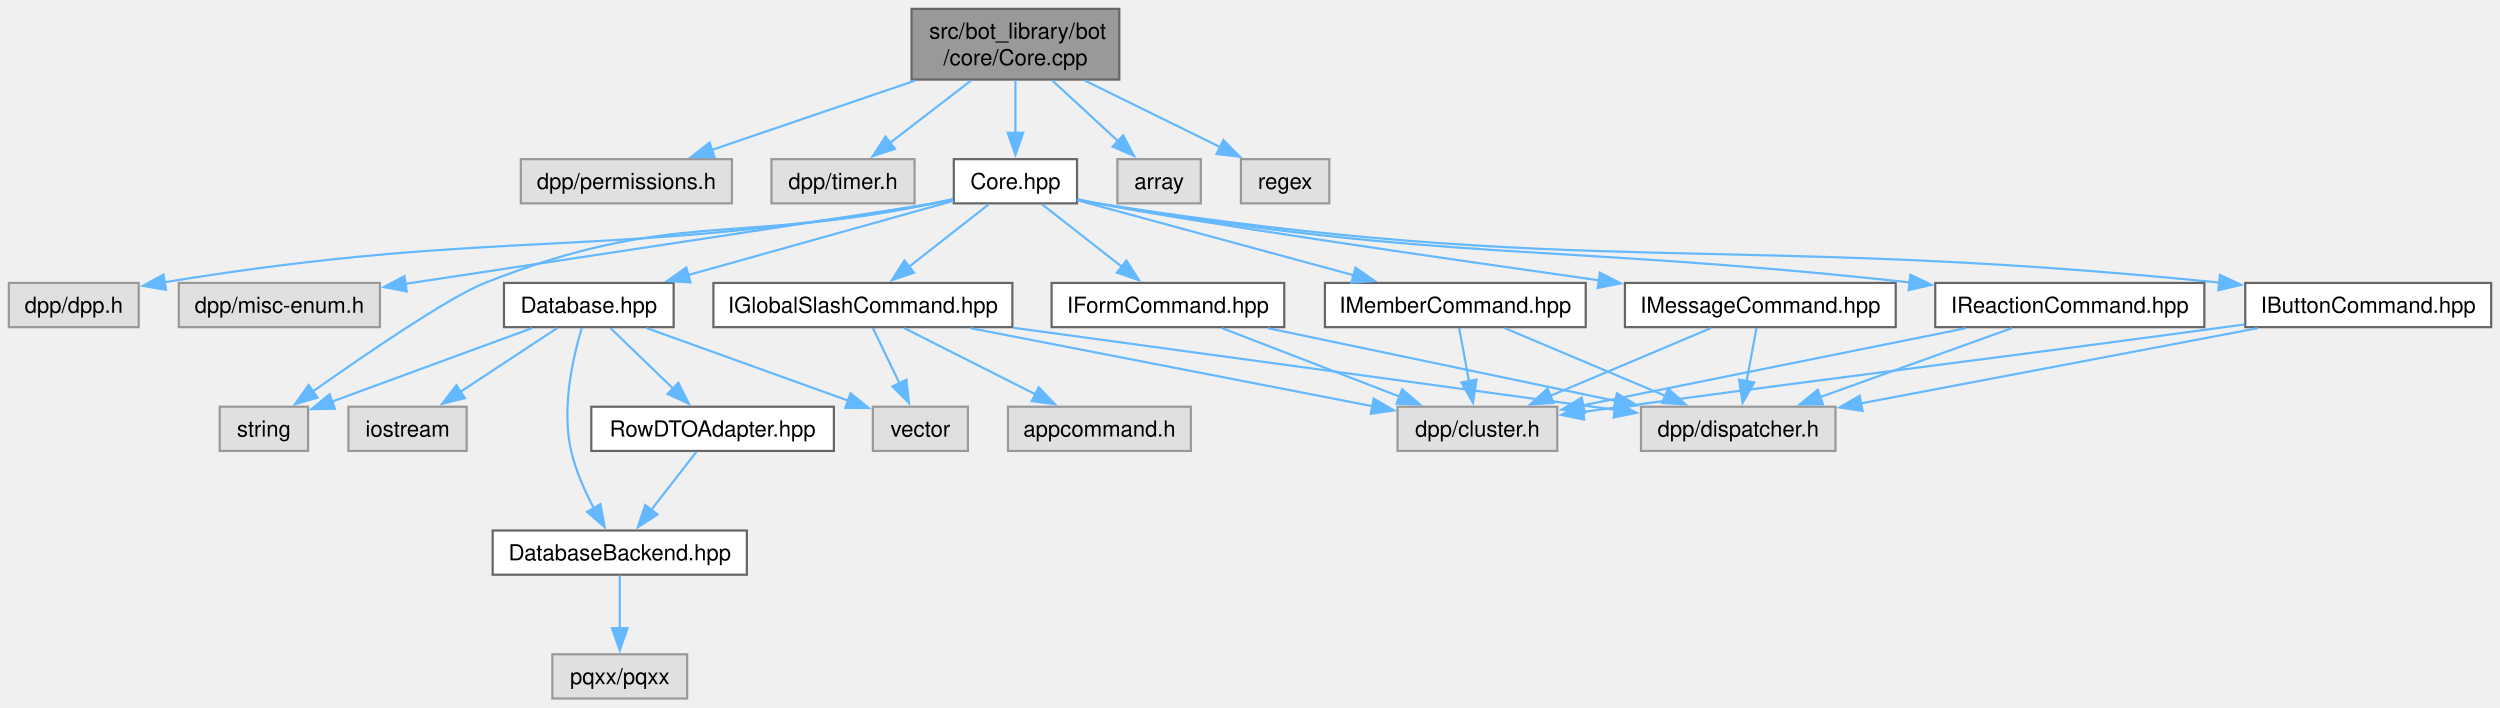
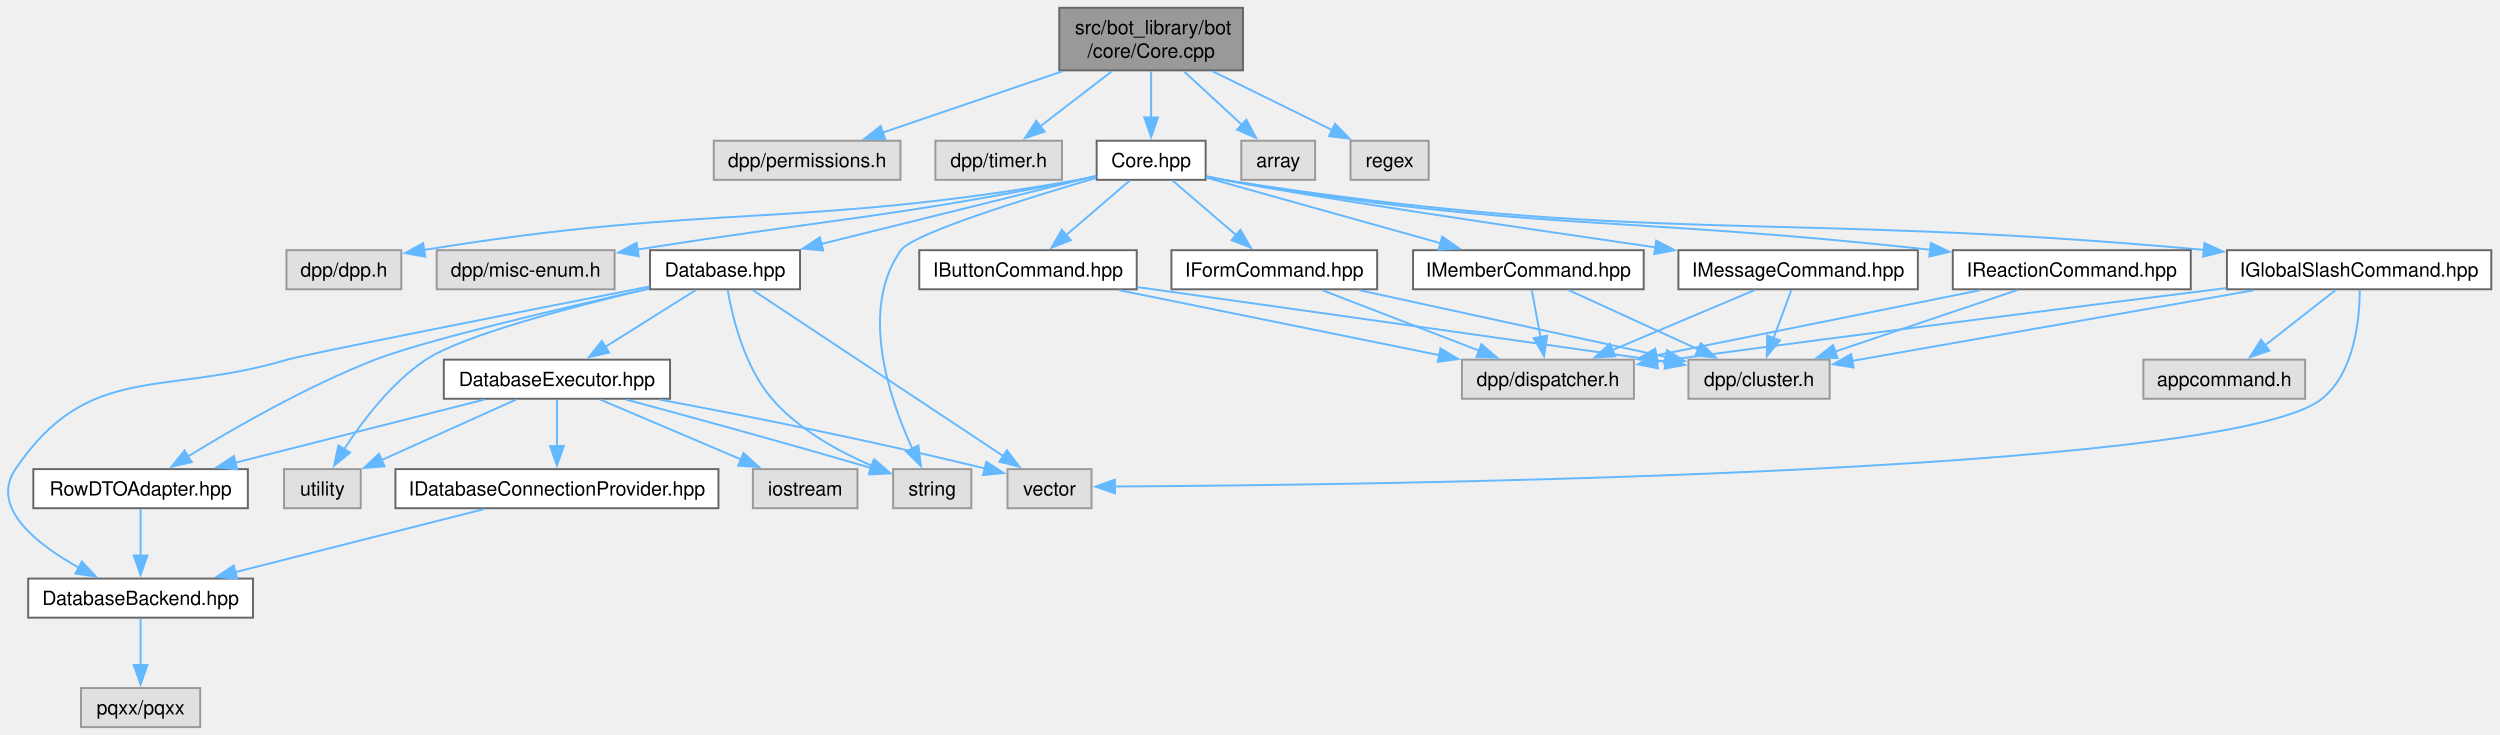
- <svg xmlns="http://www.w3.org/2000/svg" xmlns:xlink="http://www.w3.org/1999/xlink" width="1131pt" height="320pt" viewBox="0.00 0.00 1131.00 320.00">
-   <g id="graph0" class="graph" transform="scale(1 1) rotate(0) translate(4 316)">
+ <svg xmlns="http://www.w3.org/2000/svg" xmlns:xlink="http://www.w3.org/1999/xlink" width="1279pt" height="376pt" viewBox="0.00 0.00 1279.00 376.00">
+   <g id="graph0" class="graph" transform="scale(1 1) rotate(0) translate(4 372)">
    <g id="Node000001" class="node">
      <g id="a_Node000001">
        <a xlink:title=" ">
-           <polygon fill="#999999" stroke="#666666" points="502.38,-312 408.38,-312 408.38,-280 502.38,-280 502.38,-312" />
-           <text xml:space="preserve" text-anchor="start" x="416.38" y="-298.5" font-family="Helvetica,sans-Serif" font-size="10.00">src/bot_library/bot</text>
-           <text xml:space="preserve" text-anchor="middle" x="455.38" y="-286.5" font-family="Helvetica,sans-Serif" font-size="10.00">/core/Core.cpp</text>
+           <polygon fill="#999999" stroke="#666666" points="631.92,-368 537.92,-368 537.92,-336 631.92,-336 631.92,-368" />
+           <text xml:space="preserve" text-anchor="start" x="545.92" y="-354.5" font-family="Helvetica,sans-Serif" font-size="10.00">src/bot_library/bot</text>
+           <text xml:space="preserve" text-anchor="middle" x="584.92" y="-342.5" font-family="Helvetica,sans-Serif" font-size="10.00">/core/Core.cpp</text>
        </a>
      </g>
    </g>
    <g id="Node000002" class="node">
      <g id="a_Node000002">
        <a xlink:title=" ">
-           <polygon fill="#e0e0e0" stroke="#999999" points="327.12,-244 231.62,-244 231.62,-224 327.12,-224 327.12,-244" />
-           <text xml:space="preserve" text-anchor="middle" x="279.38" y="-230.5" font-family="Helvetica,sans-Serif" font-size="10.00">dpp/permissions.h</text>
+           <polygon fill="#e0e0e0" stroke="#999999" points="456.67,-300 361.17,-300 361.17,-280 456.67,-280 456.67,-300" />
+           <text xml:space="preserve" text-anchor="middle" x="408.92" y="-286.5" font-family="Helvetica,sans-Serif" font-size="10.00">dpp/permissions.h</text>
        </a>
      </g>
    </g>
    <g id="edge1_Node000001_Node000002" class="edge">
      <g id="a_edge1_Node000001_Node000002">
        <a xlink:title=" ">
-           <path fill="none" stroke="#63b8ff" d="M410.05,-279.55C381.49,-269.81 345.03,-257.38 317.88,-248.13" />
-           <polygon fill="#63b8ff" stroke="#63b8ff" points="319.26,-244.9 308.66,-244.98 317,-251.52 319.26,-244.9" />
+           <path fill="none" stroke="#63b8ff" d="M539.6,-335.55C511.04,-325.81 474.58,-313.38 447.43,-304.13" />
+           <polygon fill="#63b8ff" stroke="#63b8ff" points="448.81,-300.9 438.21,-300.98 446.55,-307.52 448.81,-300.9" />
        </a>
      </g>
    </g>
    <g id="Node000003" class="node">
      <g id="a_Node000003">
        <a xlink:title=" ">
-           <polygon fill="#e0e0e0" stroke="#999999" points="409.75,-244 345,-244 345,-224 409.75,-224 409.75,-244" />
-           <text xml:space="preserve" text-anchor="middle" x="377.38" y="-230.5" font-family="Helvetica,sans-Serif" font-size="10.00">dpp/timer.h</text>
+           <polygon fill="#e0e0e0" stroke="#999999" points="539.3,-300 474.55,-300 474.55,-280 539.3,-280 539.3,-300" />
+           <text xml:space="preserve" text-anchor="middle" x="506.92" y="-286.5" font-family="Helvetica,sans-Serif" font-size="10.00">dpp/timer.h</text>
        </a>
      </g>
    </g>
    <g id="edge2_Node000001_Node000003" class="edge">
      <g id="a_edge2_Node000001_Node000003">
        <a xlink:title=" ">
-           <path fill="none" stroke="#63b8ff" d="M435.29,-279.55C424,-270.87 409.93,-260.04 398.48,-251.24" />
-           <polygon fill="#63b8ff" stroke="#63b8ff" points="400.87,-248.65 390.81,-245.33 396.6,-254.2 400.87,-248.65" />
+           <path fill="none" stroke="#63b8ff" d="M564.84,-335.55C553.55,-326.87 539.48,-316.04 528.03,-307.24" />
+           <polygon fill="#63b8ff" stroke="#63b8ff" points="530.41,-304.65 520.35,-301.33 526.15,-310.2 530.41,-304.65" />
        </a>
      </g>
    </g>
    <g id="Node000004" class="node">
      <g id="a_Node000004">
        <a xlink:href="Core_8hpp.html" target="_top" xlink:title=" ">
-           <polygon fill="white" stroke="#666666" points="483.25,-244 427.5,-244 427.5,-224 483.25,-224 483.25,-244" />
-           <text xml:space="preserve" text-anchor="middle" x="455.38" y="-230.5" font-family="Helvetica,sans-Serif" font-size="10.00">Core.hpp</text>
+           <polygon fill="white" stroke="#666666" points="612.8,-300 557.05,-300 557.05,-280 612.8,-280 612.8,-300" />
+           <text xml:space="preserve" text-anchor="middle" x="584.92" y="-286.5" font-family="Helvetica,sans-Serif" font-size="10.00">Core.hpp</text>
        </a>
      </g>
    </g>
    <g id="edge3_Node000001_Node000004" class="edge">
      <g id="a_edge3_Node000001_Node000004">
        <a xlink:title=" ">
-           <path fill="none" stroke="#63b8ff" d="M455.38,-279.55C455.38,-272.34 455.38,-263.66 455.38,-255.88" />
-           <polygon fill="#63b8ff" stroke="#63b8ff" points="458.88,-255.92 455.38,-245.92 451.88,-255.92 458.88,-255.92" />
-         </a>
-       </g>
-     </g>
-     <g id="Node000023" class="node">
-       <g id="a_Node000023">
-         <a xlink:title=" ">
-           <polygon fill="#e0e0e0" stroke="#999999" points="539.25,-244 501.5,-244 501.5,-224 539.25,-224 539.25,-244" />
-           <text xml:space="preserve" text-anchor="middle" x="520.38" y="-230.5" font-family="Helvetica,sans-Serif" font-size="10.00">array</text>
-         </a>
-       </g>
-     </g>
-     <g id="edge35_Node000001_Node000023" class="edge">
-       <g id="a_edge35_Node000001_Node000023">
-         <a xlink:title=" ">
-           <path fill="none" stroke="#63b8ff" d="M472.11,-279.55C481.24,-271.13 492.54,-260.69 501.92,-252.04" />
-           <polygon fill="#63b8ff" stroke="#63b8ff" points="504.1,-254.79 509.07,-245.43 499.35,-249.65 504.1,-254.79" />
-         </a>
-       </g>
-     </g>
-     <g id="Node000024" class="node">
-       <g id="a_Node000024">
-         <a xlink:title=" ">
-           <polygon fill="#e0e0e0" stroke="#999999" points="597.38,-244 557.38,-244 557.38,-224 597.38,-224 597.38,-244" />
-           <text xml:space="preserve" text-anchor="middle" x="577.38" y="-230.5" font-family="Helvetica,sans-Serif" font-size="10.00">regex</text>
-         </a>
-       </g>
-     </g>
-     <g id="edge36_Node000001_Node000024" class="edge">
-       <g id="a_edge36_Node000001_Node000024">
-         <a xlink:title=" ">
-           <path fill="none" stroke="#63b8ff" d="M486.79,-279.55C505.68,-270.26 529.56,-258.52 548.05,-249.42" />
-           <polygon fill="#63b8ff" stroke="#63b8ff" points="549.46,-252.63 556.89,-245.08 546.37,-246.35 549.46,-252.63" />
+           <path fill="none" stroke="#63b8ff" d="M584.92,-335.55C584.92,-328.34 584.92,-319.66 584.92,-311.88" />
+           <polygon fill="#63b8ff" stroke="#63b8ff" points="588.42,-311.92 584.92,-301.92 581.42,-311.92 588.42,-311.92" />
+         </a>
+       </g>
+     </g>
+     <g id="Node000026" class="node">
+       <g id="a_Node000026">
+         <a xlink:title=" ">
+           <polygon fill="#e0e0e0" stroke="#999999" points="668.8,-300 631.05,-300 631.05,-280 668.8,-280 668.8,-300" />
+           <text xml:space="preserve" text-anchor="middle" x="649.92" y="-286.5" font-family="Helvetica,sans-Serif" font-size="10.00">array</text>
+         </a>
+       </g>
+     </g>
+     <g id="edge43_Node000001_Node000026" class="edge">
+       <g id="a_edge43_Node000001_Node000026">
+         <a xlink:title=" ">
+           <path fill="none" stroke="#63b8ff" d="M601.66,-335.55C610.78,-327.13 622.09,-316.69 631.47,-308.04" />
+           <polygon fill="#63b8ff" stroke="#63b8ff" points="633.65,-310.79 638.62,-301.43 628.9,-305.65 633.65,-310.79" />
+         </a>
+       </g>
+     </g>
+     <g id="Node000027" class="node">
+       <g id="a_Node000027">
+         <a xlink:title=" ">
+           <polygon fill="#e0e0e0" stroke="#999999" points="726.92,-300 686.92,-300 686.92,-280 726.92,-280 726.92,-300" />
+           <text xml:space="preserve" text-anchor="middle" x="706.92" y="-286.5" font-family="Helvetica,sans-Serif" font-size="10.00">regex</text>
+         </a>
+       </g>
+     </g>
+     <g id="edge44_Node000001_Node000027" class="edge">
+       <g id="a_edge44_Node000001_Node000027">
+         <a xlink:title=" ">
+           <path fill="none" stroke="#63b8ff" d="M616.34,-335.55C635.23,-326.26 659.11,-314.52 677.6,-305.42" />
+           <polygon fill="#63b8ff" stroke="#63b8ff" points="679.01,-308.63 686.44,-301.08 675.92,-302.35 679.01,-308.63" />
        </a>
      </g>
    </g>
    <g id="Node000005" class="node">
      <g id="a_Node000005">
        <a xlink:title=" ">
-           <polygon fill="#e0e0e0" stroke="#999999" points="58.75,-188 0,-188 0,-168 58.75,-168 58.75,-188" />
-           <text xml:space="preserve" text-anchor="middle" x="29.38" y="-174.5" font-family="Helvetica,sans-Serif" font-size="10.00">dpp/dpp.h</text>
+           <polygon fill="#e0e0e0" stroke="#999999" points="201.3,-244 142.55,-244 142.55,-224 201.3,-224 201.3,-244" />
+           <text xml:space="preserve" text-anchor="middle" x="171.92" y="-230.5" font-family="Helvetica,sans-Serif" font-size="10.00">dpp/dpp.h</text>
        </a>
      </g>
    </g>
    <g id="edge4_Node000004_Node000005" class="edge">
      <g id="a_edge4_Node000004_Node000005">
        <a xlink:title=" ">
-           <path fill="none" stroke="#63b8ff" d="M427.18,-225.72C424.22,-225.08 421.24,-224.49 418.38,-224 267.45,-198.03 224.02,-213.37 70.42,-188.32" />
-           <polygon fill="#63b8ff" stroke="#63b8ff" points="71.1,-184.88 60.66,-186.69 69.95,-191.79 71.1,-184.88" />
+           <path fill="none" stroke="#63b8ff" d="M556.72,-281.73C553.76,-281.09 550.79,-280.5 547.92,-280 403.15,-254.77 361.49,-268.28 213.01,-244.14" />
+           <polygon fill="#63b8ff" stroke="#63b8ff" points="213.59,-240.68 203.15,-242.5 212.45,-247.59 213.59,-240.68" />
        </a>
      </g>
    </g>
    <g id="Node000006" class="node">
      <g id="a_Node000006">
        <a xlink:title=" ">
-           <polygon fill="#e0e0e0" stroke="#999999" points="167.88,-188 76.88,-188 76.88,-168 167.88,-168 167.88,-188" />
-           <text xml:space="preserve" text-anchor="middle" x="122.38" y="-174.5" font-family="Helvetica,sans-Serif" font-size="10.00">dpp/misc-enum.h</text>
+           <polygon fill="#e0e0e0" stroke="#999999" points="310.42,-244 219.42,-244 219.42,-224 310.42,-224 310.42,-244" />
+           <text xml:space="preserve" text-anchor="middle" x="264.92" y="-230.5" font-family="Helvetica,sans-Serif" font-size="10.00">dpp/misc-enum.h</text>
        </a>
      </g>
    </g>
    <g id="edge5_Node000004_Node000006" class="edge">
      <g id="a_edge5_Node000004_Node000006">
        <a xlink:title=" ">
-           <path fill="none" stroke="#63b8ff" d="M427.15,-225.86C424.19,-225.2 421.23,-224.56 418.38,-224 412.54,-222.85 263.65,-200.33 179.32,-187.59" />
-           <polygon fill="#63b8ff" stroke="#63b8ff" points="180.02,-184.16 169.61,-186.13 178.98,-191.08 180.02,-184.16" />
+           <path fill="none" stroke="#63b8ff" d="M556.7,-281.88C553.74,-281.21 550.78,-280.57 547.92,-280 450.87,-260.57 423.14,-260.28 322.17,-244.34" />
+           <polygon fill="#63b8ff" stroke="#63b8ff" points="322.76,-240.89 312.33,-242.77 321.66,-247.8 322.76,-240.89" />
        </a>
      </g>
    </g>
    <g id="Node000007" class="node">
      <g id="a_Node000007">
        <a xlink:href="Database_8hpp.html" target="_top" xlink:title=" ">
-           <polygon fill="white" stroke="#666666" points="300.75,-188 224,-188 224,-168 300.75,-168 300.75,-188" />
-           <text xml:space="preserve" text-anchor="middle" x="262.38" y="-174.5" font-family="Helvetica,sans-Serif" font-size="10.00">Database.hpp</text>
+           <polygon fill="white" stroke="#666666" points="405.3,-244 328.55,-244 328.55,-224 405.3,-224 405.3,-244" />
+           <text xml:space="preserve" text-anchor="middle" x="366.92" y="-230.5" font-family="Helvetica,sans-Serif" font-size="10.00">Database.hpp</text>
        </a>
      </g>
    </g>
    <g id="edge6_Node000004_Node000007" class="edge">
      <g id="a_edge6_Node000004_Node000007">
        <a xlink:title=" ">
-           <path fill="none" stroke="#63b8ff" d="M427.31,-225.15C395.86,-216.35 344.41,-201.95 307.34,-191.58" />
-           <polygon fill="#63b8ff" stroke="#63b8ff" points="308.36,-188.23 297.79,-188.91 306.47,-194.97 308.36,-188.23" />
+           <path fill="none" stroke="#63b8ff" d="M556.87,-282.05C521.4,-273.27 459.73,-257.99 416.3,-247.23" />
+           <polygon fill="#63b8ff" stroke="#63b8ff" points="417.15,-243.84 406.6,-244.83 415.46,-250.63 417.15,-243.84" />
+         </a>
+       </g>
+     </g>
+     <g id="Node000008" class="node">
+       <g id="a_Node000008">
+         <a xlink:title=" ">
+           <polygon fill="#e0e0e0" stroke="#999999" points="492.92,-132 452.92,-132 452.92,-112 492.92,-112 492.92,-132" />
+           <text xml:space="preserve" text-anchor="middle" x="472.92" y="-118.5" font-family="Helvetica,sans-Serif" font-size="10.00">string</text>
+         </a>
+       </g>
+     </g>
+     <g id="edge42_Node000004_Node000008" class="edge">
+       <g id="a_edge42_Node000004_Node000008">
+         <a xlink:title=" ">
+           <path fill="none" stroke="#63b8ff" d="M556.69,-280.95C520.84,-270.45 462.9,-252.43 456.92,-244 435.47,-213.71 450.87,-168.22 462.73,-142.51" />
+           <polygon fill="#63b8ff" stroke="#63b8ff" points="465.85,-144.1 467.12,-133.58 459.57,-141.01 465.85,-144.1" />
+         </a>
+       </g>
+     </g>
+     <g id="Node000017" class="node">
+       <g id="a_Node000017">
+         <a xlink:href="IButtonCommand_8hpp.html" target="_top" xlink:title=" ">
+           <polygon fill="white" stroke="#666666" points="577.55,-244 466.3,-244 466.3,-224 577.55,-224 577.55,-244" />
+           <text xml:space="preserve" text-anchor="middle" x="521.92" y="-230.5" font-family="Helvetica,sans-Serif" font-size="10.00">IButtonCommand.hpp</text>
+         </a>
+       </g>
+     </g>
+     <g id="edge22_Node000004_Node000017" class="edge">
+       <g id="a_edge22_Node000004_Node000017">
+         <a xlink:title=" ">
+           <path fill="none" stroke="#63b8ff" d="M573.95,-279.59C565.01,-271.93 552.15,-260.91 541.46,-251.75" />
+           <polygon fill="#63b8ff" stroke="#63b8ff" points="543.79,-249.13 533.92,-245.28 539.24,-254.45 543.79,-249.13" />
+         </a>
+       </g>
+     </g>
+     <g id="Node000020" class="node">
+       <g id="a_Node000020">
+         <a xlink:href="IFormCommand_8hpp.html" target="_top" xlink:title=" ">
+           <polygon fill="white" stroke="#666666" points="700.55,-244 595.3,-244 595.3,-224 700.55,-224 700.55,-244" />
+           <text xml:space="preserve" text-anchor="middle" x="647.92" y="-230.5" font-family="Helvetica,sans-Serif" font-size="10.00">IFormCommand.hpp</text>
+         </a>
+       </g>
+     </g>
+     <g id="edge25_Node000004_Node000020" class="edge">
+       <g id="a_edge25_Node000004_Node000020">
+         <a xlink:title=" ">
+           <path fill="none" stroke="#63b8ff" d="M595.9,-279.59C604.84,-271.93 617.69,-260.91 628.39,-251.75" />
+           <polygon fill="#63b8ff" stroke="#63b8ff" points="630.61,-254.45 635.93,-245.28 626.06,-249.13 630.61,-254.45" />
+         </a>
+       </g>
+     </g>
+     <g id="Node000021" class="node">
+       <g id="a_Node000021">
+         <a xlink:href="IGlobalSlashCommand_8hpp.html" target="_top" xlink:title=" ">
+           <polygon fill="white" stroke="#666666" points="1270.55,-244 1135.3,-244 1135.3,-224 1270.55,-224 1270.55,-244" />
+           <text xml:space="preserve" text-anchor="middle" x="1202.92" y="-230.5" font-family="Helvetica,sans-Serif" font-size="10.00">IGlobalSlashCommand.hpp</text>
+         </a>
+       </g>
+     </g>
+     <g id="edge28_Node000004_Node000021" class="edge">
+       <g id="a_edge28_Node000004_Node000021">
+         <a xlink:title=" ">
+           <path fill="none" stroke="#63b8ff" d="M613.11,-281.63C616.07,-281.01 619.05,-280.45 621.92,-280 840.12,-245.92 900.35,-264.4 1123.48,-244.17" />
+           <polygon fill="#63b8ff" stroke="#63b8ff" points="1123.78,-247.66 1133.41,-243.26 1123.13,-240.69 1123.78,-247.66" />
+         </a>
+       </g>
+     </g>
+     <g id="Node000023" class="node">
+       <g id="a_Node000023">
+         <a xlink:href="IMemberCommand_8hpp.html" target="_top" xlink:title=" ">
+           <polygon fill="white" stroke="#666666" points="836.92,-244 718.92,-244 718.92,-224 836.92,-224 836.92,-244" />
+           <text xml:space="preserve" text-anchor="middle" x="777.92" y="-230.5" font-family="Helvetica,sans-Serif" font-size="10.00">IMemberCommand.hpp</text>
+         </a>
+       </g>
+     </g>
+     <g id="edge33_Node000004_Node000023" class="edge">
+       <g id="a_edge33_Node000004_Node000023">
+         <a xlink:title=" ">
+           <path fill="none" stroke="#63b8ff" d="M612.99,-281.15C644.44,-272.35 695.89,-257.95 732.96,-247.58" />
+           <polygon fill="#63b8ff" stroke="#63b8ff" points="733.83,-250.97 742.51,-244.91 731.94,-244.23 733.83,-250.97" />
+         </a>
+       </g>
+     </g>
+     <g id="Node000024" class="node">
+       <g id="a_Node000024">
+         <a xlink:href="IMessageCommand_8hpp.html" target="_top" xlink:title=" ">
+           <polygon fill="white" stroke="#666666" points="977.17,-244 854.67,-244 854.67,-224 977.17,-224 977.17,-244" />
+           <text xml:space="preserve" text-anchor="middle" x="915.92" y="-230.5" font-family="Helvetica,sans-Serif" font-size="10.00">IMessageCommand.hpp</text>
+         </a>
+       </g>
+     </g>
+     <g id="edge36_Node000004_Node000024" class="edge">
+       <g id="a_edge36_Node000004_Node000024">
+         <a xlink:title=" ">
+           <path fill="none" stroke="#63b8ff" d="M613.15,-281.87C616.1,-281.2 619.07,-280.56 621.92,-280 663.06,-271.86 770.33,-255.94 843.27,-245.38" />
+           <polygon fill="#63b8ff" stroke="#63b8ff" points="843.32,-248.91 852.72,-244.02 842.32,-241.98 843.32,-248.91" />
+         </a>
+       </g>
+     </g>
+     <g id="Node000025" class="node">
+       <g id="a_Node000025">
+         <a xlink:href="IReactionCommand_8hpp.html" target="_top" xlink:title=" ">
+           <polygon fill="white" stroke="#666666" points="1116.8,-244 995.05,-244 995.05,-224 1116.8,-224 1116.8,-244" />
+           <text xml:space="preserve" text-anchor="middle" x="1055.92" y="-230.5" font-family="Helvetica,sans-Serif" font-size="10.00">IReactionCommand.hpp</text>
+         </a>
+       </g>
+     </g>
+     <g id="edge39_Node000004_Node000025" class="edge">
+       <g id="a_edge39_Node000004_Node000025">
+         <a xlink:title=" ">
+           <path fill="none" stroke="#63b8ff" d="M613.12,-281.71C616.08,-281.07 619.06,-280.49 621.92,-280 778.59,-253.33 822.44,-261.95 983.56,-244.22" />
+           <polygon fill="#63b8ff" stroke="#63b8ff" points="983.8,-247.72 993.35,-243.13 983.02,-240.76 983.8,-247.72" />
+         </a>
+       </g>
+     </g>
+     <g id="edge7_Node000007_Node000008" class="edge">
+       <g id="a_edge7_Node000007_Node000008">
+         <a xlink:title=" ">
+           <path fill="none" stroke="#63b8ff" d="M368.28,-223.55C370.67,-209.87 376.79,-184.4 390.92,-168 404.49,-152.26 424.98,-141.01 442.09,-133.7" />
+           <polygon fill="#63b8ff" stroke="#63b8ff" points="443.34,-136.97 451.33,-130.01 440.74,-130.47 443.34,-136.97" />
        </a>
      </g>
    </g>
    <g id="Node000009" class="node">
      <g id="a_Node000009">
        <a xlink:title=" ">
-           <polygon fill="#e0e0e0" stroke="#999999" points="135.38,-132 95.38,-132 95.38,-112 135.38,-112 135.38,-132" />
-           <text xml:space="preserve" text-anchor="middle" x="115.38" y="-118.5" font-family="Helvetica,sans-Serif" font-size="10.00">string</text>
-         </a>
-       </g>
-     </g>
-     <g id="edge34_Node000004_Node000009" class="edge">
-       <g id="a_edge34_Node000004_Node000009">
-         <a xlink:title=" ">
-           <path fill="none" stroke="#63b8ff" d="M427.13,-225.94C424.18,-225.26 421.22,-224.6 418.38,-224 328.7,-205.16 300.61,-221.64 215.38,-188 199.29,-181.65 161.64,-155.93 137.4,-138.81" />
-           <polygon fill="#63b8ff" stroke="#63b8ff" points="139.65,-136.11 129.47,-133.17 135.6,-141.82 139.65,-136.11" />
-         </a>
-       </g>
-     </g>
-     <g id="Node000014" class="node">
-       <g id="a_Node000014">
-         <a xlink:href="IButtonCommand_8hpp.html" target="_top" xlink:title=" ">
-           <polygon fill="white" stroke="#666666" points="1123,-188 1011.75,-188 1011.75,-168 1123,-168 1123,-188" />
-           <text xml:space="preserve" text-anchor="middle" x="1067.38" y="-174.5" font-family="Helvetica,sans-Serif" font-size="10.00">IButtonCommand.hpp</text>
-         </a>
-       </g>
-     </g>
-     <g id="edge14_Node000004_Node000014" class="edge">
-       <g id="a_edge14_Node000004_Node000014">
-         <a xlink:title=" ">
-           <path fill="none" stroke="#63b8ff" d="M483.56,-225.63C486.52,-225.01 489.5,-224.45 492.38,-224 713.28,-189.59 774.41,-210.88 1000.16,-188.15" />
-           <polygon fill="#63b8ff" stroke="#63b8ff" points="1000.29,-191.65 1009.88,-187.15 999.57,-184.69 1000.29,-191.65" />
-         </a>
-       </g>
-     </g>
-     <g id="Node000017" class="node">
-       <g id="a_Node000017">
-         <a xlink:href="IFormCommand_8hpp.html" target="_top" xlink:title=" ">
-           <polygon fill="white" stroke="#666666" points="577,-188 471.75,-188 471.75,-168 577,-168 577,-188" />
-           <text xml:space="preserve" text-anchor="middle" x="524.38" y="-174.5" font-family="Helvetica,sans-Serif" font-size="10.00">IFormCommand.hpp</text>
-         </a>
-       </g>
-     </g>
-     <g id="edge17_Node000004_Node000017" class="edge">
-       <g id="a_edge17_Node000004_Node000017">
-         <a xlink:title=" ">
-           <path fill="none" stroke="#63b8ff" d="M467.39,-223.59C477.39,-215.77 491.84,-204.46 503.68,-195.19" />
-           <polygon fill="#63b8ff" stroke="#63b8ff" points="505.58,-198.15 511.3,-189.23 501.27,-192.64 505.58,-198.15" />
-         </a>
-       </g>
-     </g>
-     <g id="Node000018" class="node">
-       <g id="a_Node000018">
-         <a xlink:href="IGlobalSlashCommand_8hpp.html" target="_top" xlink:title=" ">
-           <polygon fill="white" stroke="#666666" points="454,-188 318.75,-188 318.75,-168 454,-168 454,-188" />
-           <text xml:space="preserve" text-anchor="middle" x="386.38" y="-174.5" font-family="Helvetica,sans-Serif" font-size="10.00">IGlobalSlashCommand.hpp</text>
-         </a>
-       </g>
-     </g>
-     <g id="edge20_Node000004_Node000018" class="edge">
-       <g id="a_edge20_Node000004_Node000018">
-         <a xlink:title=" ">
-           <path fill="none" stroke="#63b8ff" d="M443.36,-223.59C433.36,-215.77 418.91,-204.46 407.07,-195.19" />
-           <polygon fill="#63b8ff" stroke="#63b8ff" points="409.48,-192.64 399.45,-189.23 405.17,-198.15 409.48,-192.64" />
-         </a>
-       </g>
-     </g>
-     <g id="Node000020" class="node">
-       <g id="a_Node000020">
-         <a xlink:href="IMemberCommand_8hpp.html" target="_top" xlink:title=" ">
-           <polygon fill="white" stroke="#666666" points="713.38,-188 595.38,-188 595.38,-168 713.38,-168 713.38,-188" />
-           <text xml:space="preserve" text-anchor="middle" x="654.38" y="-174.5" font-family="Helvetica,sans-Serif" font-size="10.00">IMemberCommand.hpp</text>
-         </a>
-       </g>
-     </g>
-     <g id="edge25_Node000004_Node000020" class="edge">
-       <g id="a_edge25_Node000004_Node000020">
-         <a xlink:title=" ">
-           <path fill="none" stroke="#63b8ff" d="M483.46,-225.38C515.94,-216.57 569.85,-201.94 608.45,-191.46" />
-           <polygon fill="#63b8ff" stroke="#63b8ff" points="609.2,-194.89 617.93,-188.89 607.37,-188.13 609.2,-194.89" />
-         </a>
-       </g>
-     </g>
-     <g id="Node000021" class="node">
-       <g id="a_Node000021">
-         <a xlink:href="IMessageCommand_8hpp.html" target="_top" xlink:title=" ">
-           <polygon fill="white" stroke="#666666" points="853.62,-188 731.12,-188 731.12,-168 853.62,-168 853.62,-188" />
-           <text xml:space="preserve" text-anchor="middle" x="792.38" y="-174.5" font-family="Helvetica,sans-Serif" font-size="10.00">IMessageCommand.hpp</text>
-         </a>
-       </g>
-     </g>
-     <g id="edge28_Node000004_Node000021" class="edge">
-       <g id="a_edge28_Node000004_Node000021">
-         <a xlink:title=" ">
-           <path fill="none" stroke="#63b8ff" d="M483.6,-225.86C486.55,-225.19 489.52,-224.56 492.38,-224 534.59,-215.72 645.09,-199.68 719.54,-189.16" />
-           <polygon fill="#63b8ff" stroke="#63b8ff" points="719.79,-192.66 729.21,-187.8 718.82,-185.73 719.79,-192.66" />
-         </a>
-       </g>
-     </g>
-     <g id="Node000022" class="node">
-       <g id="a_Node000022">
-         <a xlink:href="IReactionCommand_8hpp.html" target="_top" xlink:title=" ">
-           <polygon fill="white" stroke="#666666" points="993.25,-188 871.5,-188 871.5,-168 993.25,-168 993.25,-188" />
-           <text xml:space="preserve" text-anchor="middle" x="932.38" y="-174.5" font-family="Helvetica,sans-Serif" font-size="10.00">IReactionCommand.hpp</text>
-         </a>
-       </g>
-     </g>
-     <g id="edge31_Node000004_Node000022" class="edge">
-       <g id="a_edge31_Node000004_Node000022">
-         <a xlink:title=" ">
-           <path fill="none" stroke="#63b8ff" d="M483.57,-225.71C486.53,-225.07 489.51,-224.49 492.38,-224 651.78,-197 696.3,-206.12 860.33,-188.19" />
-           <polygon fill="#63b8ff" stroke="#63b8ff" points="860.25,-191.72 869.8,-187.13 859.48,-184.76 860.25,-191.72" />
-         </a>
-       </g>
-     </g>
-     <g id="Node000008" class="node">
-       <g id="a_Node000008">
-         <a xlink:title=" ">
-           <polygon fill="#e0e0e0" stroke="#999999" points="207.12,-132 153.62,-132 153.62,-112 207.12,-112 207.12,-132" />
-           <text xml:space="preserve" text-anchor="middle" x="180.38" y="-118.5" font-family="Helvetica,sans-Serif" font-size="10.00">iostream</text>
-         </a>
-       </g>
-     </g>
-     <g id="edge7_Node000007_Node000008" class="edge">
-       <g id="a_edge7_Node000007_Node000008">
-         <a xlink:title=" ">
-           <path fill="none" stroke="#63b8ff" d="M248.09,-167.59C235.94,-159.59 218.24,-147.93 203.98,-138.54" />
-           <polygon fill="#63b8ff" stroke="#63b8ff" points="206.31,-135.89 196.03,-133.31 202.46,-141.73 206.31,-135.89" />
+           <polygon fill="#e0e0e0" stroke="#999999" points="180.55,-132 141.3,-132 141.3,-112 180.55,-112 180.55,-132" />
+           <text xml:space="preserve" text-anchor="middle" x="160.92" y="-118.5" font-family="Helvetica,sans-Serif" font-size="10.00">utility</text>
        </a>
      </g>
    </g>
    <g id="edge8_Node000007_Node000009" class="edge">
      <g id="a_edge8_Node000007_Node000009">
        <a xlink:title=" ">
-           <path fill="none" stroke="#63b8ff" d="M236.77,-167.59C211.58,-158.34 173.09,-144.2 146.23,-134.33" />
-           <polygon fill="#63b8ff" stroke="#63b8ff" points="147.51,-131.08 136.92,-130.91 145.1,-137.65 147.51,-131.08" />
+           <path fill="none" stroke="#63b8ff" d="M328.1,-224.36C289.26,-215.23 232.66,-200.45 213.92,-188 196.16,-176.2 181.38,-156.63 171.98,-142.04" />
+           <polygon fill="#63b8ff" stroke="#63b8ff" points="175.12,-140.47 166.91,-133.77 169.15,-144.12 175.12,-140.47" />
        </a>
      </g>
    </g>
    <g id="Node000010" class="node">
      <g id="a_Node000010">
        <a xlink:title=" ">
-           <polygon fill="#e0e0e0" stroke="#999999" points="433.88,-132 390.88,-132 390.88,-112 433.88,-112 433.88,-132" />
-           <text xml:space="preserve" text-anchor="middle" x="412.38" y="-118.5" font-family="Helvetica,sans-Serif" font-size="10.00">vector</text>
+           <polygon fill="#e0e0e0" stroke="#999999" points="554.42,-132 511.42,-132 511.42,-112 554.42,-112 554.42,-132" />
+           <text xml:space="preserve" text-anchor="middle" x="532.92" y="-118.5" font-family="Helvetica,sans-Serif" font-size="10.00">vector</text>
        </a>
      </g>
    </g>
    <g id="edge9_Node000007_Node000010" class="edge">
      <g id="a_edge9_Node000007_Node000010">
        <a xlink:title=" ">
-           <path fill="none" stroke="#63b8ff" d="M288.5,-167.59C313.88,-158.46 352.48,-144.56 379.84,-134.71" />
-           <polygon fill="#63b8ff" stroke="#63b8ff" points="380.8,-138.09 389.02,-131.41 378.42,-131.5 380.8,-138.09" />
+           <path fill="none" stroke="#63b8ff" d="M381.08,-223.62C409.62,-204.71 474.35,-161.82 509.37,-138.61" />
+           <polygon fill="#63b8ff" stroke="#63b8ff" points="511.14,-141.63 517.55,-133.19 507.28,-135.8 511.14,-141.63" />
        </a>
      </g>
    </g>
    <g id="Node000011" class="node">
      <g id="a_Node000011">
        <a xlink:href="DatabaseBackend_8hpp.html" target="_top" xlink:title=" ">
-           <polygon fill="white" stroke="#666666" points="333.88,-76 218.88,-76 218.88,-56 333.88,-56 333.88,-76" />
-           <text xml:space="preserve" text-anchor="middle" x="276.38" y="-62.5" font-family="Helvetica,sans-Serif" font-size="10.00">DatabaseBackend.hpp</text>
+           <polygon fill="white" stroke="#666666" points="125.42,-76 10.42,-76 10.42,-56 125.42,-56 125.42,-76" />
+           <text xml:space="preserve" text-anchor="middle" x="67.92" y="-62.5" font-family="Helvetica,sans-Serif" font-size="10.00">DatabaseBackend.hpp</text>
        </a>
      </g>
    </g>
    <g id="edge10_Node000007_Node000011" class="edge">
      <g id="a_edge10_Node000007_Node000011">
        <a xlink:title=" ">
-           <path fill="none" stroke="#63b8ff" d="M259.2,-167.64C255.34,-154.91 249.86,-131.5 254.38,-112 256.45,-103.02 260.58,-93.76 264.71,-85.99" />
-           <polygon fill="#63b8ff" stroke="#63b8ff" points="267.64,-87.91 269.57,-77.5 261.57,-84.43 267.64,-87.91" />
+           <path fill="none" stroke="#63b8ff" d="M328.32,-225.44C266.62,-213.32 151.78,-190.65 142.92,-188 79.11,-168.92 41.2,-187.2 3.92,-132 -9.22,-112.54 14.34,-93.81 36.49,-81.5" />
+           <polygon fill="#63b8ff" stroke="#63b8ff" points="37.84,-84.74 45.09,-77.02 34.6,-78.54 37.84,-84.74" />
        </a>
      </g>
    </g>
    <g id="Node000013" class="node">
      <g id="a_Node000013">
-         <a xlink:href="RowDTOAdapter_8hpp.html" target="_top" xlink:title=" ">
-           <polygon fill="white" stroke="#666666" points="373.25,-132 263.5,-132 263.5,-112 373.25,-112 373.25,-132" />
-           <text xml:space="preserve" text-anchor="middle" x="318.38" y="-118.5" font-family="Helvetica,sans-Serif" font-size="10.00">RowDTOAdapter.hpp</text>
+         <a xlink:href="DatabaseExecutor_8hpp.html" target="_top" xlink:title=" ">
+           <polygon fill="white" stroke="#666666" points="338.8,-188 223.05,-188 223.05,-168 338.8,-168 338.8,-188" />
+           <text xml:space="preserve" text-anchor="middle" x="280.92" y="-174.5" font-family="Helvetica,sans-Serif" font-size="10.00">DatabaseExecutor.hpp</text>
        </a>
      </g>
    </g>
    <g id="edge12_Node000007_Node000013" class="edge">
      <g id="a_edge12_Node000007_Node000013">
        <a xlink:title=" ">
-           <path fill="none" stroke="#63b8ff" d="M272.13,-167.59C280,-160.01 291.27,-149.13 300.72,-140.02" />
-           <polygon fill="#63b8ff" stroke="#63b8ff" points="302.87,-142.81 307.64,-133.35 298.01,-137.77 302.87,-142.81" />
+           <path fill="none" stroke="#63b8ff" d="M351.94,-223.59C339.2,-215.59 320.63,-203.93 305.68,-194.54" />
+           <polygon fill="#63b8ff" stroke="#63b8ff" points="307.63,-191.64 297.3,-189.28 303.91,-197.57 307.63,-191.64" />
+         </a>
+       </g>
+     </g>
+     <g id="Node000016" class="node">
+       <g id="a_Node000016">
+         <a xlink:href="RowDTOAdapter_8hpp.html" target="_top" xlink:title=" ">
+           <polygon fill="white" stroke="#666666" points="122.8,-132 13.05,-132 13.05,-112 122.8,-112 122.8,-132" />
+           <text xml:space="preserve" text-anchor="middle" x="67.92" y="-118.5" font-family="Helvetica,sans-Serif" font-size="10.00">RowDTOAdapter.hpp</text>
+         </a>
+       </g>
+     </g>
+     <g id="edge21_Node000007_Node000016" class="edge">
+       <g id="a_edge21_Node000007_Node000016">
+         <a xlink:title=" ">
+           <path fill="none" stroke="#63b8ff" d="M328.09,-224.43C283.5,-214.39 213.23,-197.85 187.92,-188 153.11,-174.44 115.66,-152.93 92.03,-138.4" />
+           <polygon fill="#63b8ff" stroke="#63b8ff" points="94.12,-135.58 83.78,-133.26 90.42,-141.52 94.12,-135.58" />
        </a>
      </g>
    </g>
    <g id="Node000012" class="node">
      <g id="a_Node000012">
        <a xlink:title=" ">
-           <polygon fill="#e0e0e0" stroke="#999999" points="306.88,-20 245.88,-20 245.88,0 306.88,0 306.88,-20" />
-           <text xml:space="preserve" text-anchor="middle" x="276.38" y="-6.5" font-family="Helvetica,sans-Serif" font-size="10.00">pqxx/pqxx</text>
+           <polygon fill="#e0e0e0" stroke="#999999" points="98.42,-20 37.42,-20 37.42,0 98.42,0 98.42,-20" />
+           <text xml:space="preserve" text-anchor="middle" x="67.92" y="-6.5" font-family="Helvetica,sans-Serif" font-size="10.00">pqxx/pqxx</text>
        </a>
      </g>
    </g>
    <g id="edge11_Node000011_Node000012" class="edge">
      <g id="a_edge11_Node000011_Node000012">
        <a xlink:title=" ">
-           <path fill="none" stroke="#63b8ff" d="M276.38,-55.59C276.38,-49.01 276.38,-39.96 276.38,-31.73" />
-           <polygon fill="#63b8ff" stroke="#63b8ff" points="279.88,-31.81 276.38,-21.81 272.88,-31.81 279.88,-31.81" />
-         </a>
-       </g>
-     </g>
-     <g id="edge13_Node000013_Node000011" class="edge">
-       <g id="a_edge13_Node000013_Node000011">
-         <a xlink:title=" ">
-           <path fill="none" stroke="#63b8ff" d="M311.06,-111.59C305.4,-104.32 297.39,-94.02 290.49,-85.15" />
-           <polygon fill="#63b8ff" stroke="#63b8ff" points="293.44,-83.24 284.54,-77.49 287.91,-87.54 293.44,-83.24" />
+           <path fill="none" stroke="#63b8ff" d="M67.92,-55.59C67.92,-49.01 67.92,-39.96 67.92,-31.73" />
+           <polygon fill="#63b8ff" stroke="#63b8ff" points="71.42,-31.81 67.92,-21.81 64.42,-31.81 71.42,-31.81" />
+         </a>
+       </g>
+     </g>
+     <g id="edge14_Node000013_Node000008" class="edge">
+       <g id="a_edge14_Node000013_Node000008">
+         <a xlink:title=" ">
+           <path fill="none" stroke="#63b8ff" d="M316.31,-167.58C347.13,-159.29 393.26,-146.71 441.92,-132.52" />
+           <polygon fill="#63b8ff" stroke="#63b8ff" points="442.6,-135.97 451.21,-129.8 440.63,-129.25 442.6,-135.97" />
+         </a>
+       </g>
+     </g>
+     <g id="edge15_Node000013_Node000009" class="edge">
+       <g id="a_edge15_Node000013_Node000009">
+         <a xlink:title=" ">
+           <path fill="none" stroke="#63b8ff" d="M260.02,-167.59C240.95,-159.01 212.54,-146.23 191.03,-136.55" />
+           <polygon fill="#63b8ff" stroke="#63b8ff" points="192.73,-133.47 182.17,-132.56 189.85,-139.86 192.73,-133.47" />
+         </a>
+       </g>
+     </g>
+     <g id="edge16_Node000013_Node000010" class="edge">
+       <g id="a_edge16_Node000013_Node000010">
+         <a xlink:title=" ">
+           <path fill="none" stroke="#63b8ff" d="M333.44,-167.56C375.93,-159.64 437.52,-147.52 500.1,-132.29" />
+           <polygon fill="#63b8ff" stroke="#63b8ff" points="500.62,-135.76 509.5,-129.98 498.95,-128.97 500.62,-135.76" />
+         </a>
+       </g>
+     </g>
+     <g id="Node000014" class="node">
+       <g id="a_Node000014">
+         <a xlink:title=" ">
+           <polygon fill="#e0e0e0" stroke="#999999" points="434.67,-132 381.17,-132 381.17,-112 434.67,-112 434.67,-132" />
+           <text xml:space="preserve" text-anchor="middle" x="407.92" y="-118.5" font-family="Helvetica,sans-Serif" font-size="10.00">iostream</text>
+         </a>
+       </g>
+     </g>
+     <g id="edge13_Node000013_Node000014" class="edge">
+       <g id="a_edge13_Node000013_Node000014">
+         <a xlink:title=" ">
+           <path fill="none" stroke="#63b8ff" d="M303.05,-167.59C322.96,-159.13 352.48,-146.58 375.13,-136.94" />
+           <polygon fill="#63b8ff" stroke="#63b8ff" points="376.4,-140.21 384.24,-133.07 373.66,-133.76 376.4,-140.21" />
        </a>
      </g>
    </g>
    <g id="Node000015" class="node">
      <g id="a_Node000015">
-         <a xlink:title=" ">
-           <polygon fill="#e0e0e0" stroke="#999999" points="700.5,-132 628.25,-132 628.25,-112 700.5,-112 700.5,-132" />
-           <text xml:space="preserve" text-anchor="middle" x="664.38" y="-118.5" font-family="Helvetica,sans-Serif" font-size="10.00">dpp/cluster.h</text>
-         </a>
-       </g>
-     </g>
-     <g id="edge15_Node000014_Node000015" class="edge">
-       <g id="a_edge15_Node000014_Node000015">
-         <a xlink:title=" ">
-           <path fill="none" stroke="#63b8ff" d="M1011.36,-169.22C1008.32,-168.81 1005.31,-168.4 1002.38,-168 881.09,-151.61 850.66,-148.39 729.38,-132 723.73,-131.24 717.82,-130.43 711.95,-129.62" />
-           <polygon fill="#63b8ff" stroke="#63b8ff" points="712.69,-126.19 702.31,-128.29 711.74,-133.13 712.69,-126.19" />
-         </a>
-       </g>
-     </g>
-     <g id="Node000016" class="node">
-       <g id="a_Node000016">
-         <a xlink:title=" ">
-           <polygon fill="#e0e0e0" stroke="#999999" points="826.38,-132 738.38,-132 738.38,-112 826.38,-112 826.38,-132" />
-           <text xml:space="preserve" text-anchor="middle" x="782.38" y="-118.5" font-family="Helvetica,sans-Serif" font-size="10.00">dpp/dispatcher.h</text>
-         </a>
-       </g>
-     </g>
-     <g id="edge16_Node000014_Node000016" class="edge">
-       <g id="a_edge16_Node000014_Node000016">
-         <a xlink:title=" ">
-           <path fill="none" stroke="#63b8ff" d="M1017.41,-167.53C967.14,-158.01 889.8,-143.35 837.7,-133.48" />
-           <polygon fill="#63b8ff" stroke="#63b8ff" points="838.63,-130.1 828.15,-131.67 837.32,-136.97 838.63,-130.1" />
-         </a>
-       </g>
-     </g>
-     <g id="edge18_Node000017_Node000015" class="edge">
-       <g id="a_edge18_Node000017_Node000015">
-         <a xlink:title=" ">
-           <path fill="none" stroke="#63b8ff" d="M548.76,-167.59C571.01,-159.01 604.14,-146.23 629.24,-136.55" />
-           <polygon fill="#63b8ff" stroke="#63b8ff" points="630.32,-139.89 638.39,-133.02 627.8,-133.36 630.32,-139.89" />
-         </a>
-       </g>
-     </g>
-     <g id="edge19_Node000017_Node000016" class="edge">
-       <g id="a_edge19_Node000017_Node000016">
-         <a xlink:title=" ">
-           <path fill="none" stroke="#63b8ff" d="M569.61,-167.53C613.4,-158.37 679.88,-144.45 726.86,-134.62" />
-           <polygon fill="#63b8ff" stroke="#63b8ff" points="727.5,-138.06 736.57,-132.59 726.07,-131.21 727.5,-138.06" />
-         </a>
-       </g>
-     </g>
-     <g id="edge24_Node000018_Node000010" class="edge">
-       <g id="a_edge24_Node000018_Node000010">
-         <a xlink:title=" ">
-           <path fill="none" stroke="#63b8ff" d="M390.9,-167.59C394.22,-160.7 398.84,-151.1 402.95,-142.57" />
-           <polygon fill="#63b8ff" stroke="#63b8ff" points="406.06,-144.19 407.24,-133.66 399.75,-141.15 406.06,-144.19" />
-         </a>
-       </g>
-     </g>
-     <g id="edge22_Node000018_Node000015" class="edge">
-       <g id="a_edge22_Node000018_Node000015">
-         <a xlink:title=" ">
-           <path fill="none" stroke="#63b8ff" d="M435.12,-167.53C486.26,-157.6 566.12,-142.09 616.81,-132.24" />
-           <polygon fill="#63b8ff" stroke="#63b8ff" points="617.47,-135.68 626.62,-130.33 616.13,-128.81 617.47,-135.68" />
-         </a>
-       </g>
-     </g>
-     <g id="edge23_Node000018_Node000016" class="edge">
-       <g id="a_edge23_Node000018_Node000016">
-         <a xlink:title=" ">
-           <path fill="none" stroke="#63b8ff" d="M454.45,-167.72C531.49,-157.21 655.5,-140.3 726.9,-130.56" />
-           <polygon fill="#63b8ff" stroke="#63b8ff" points="726.96,-134.09 736.4,-129.27 726.02,-127.15 726.96,-134.09" />
+         <a xlink:href="IDatabaseConnectionProvider_8hpp.html" target="_top" xlink:title=" ">
+           <polygon fill="white" stroke="#666666" points="363.55,-132 198.3,-132 198.3,-112 363.55,-112 363.55,-132" />
+           <text xml:space="preserve" text-anchor="middle" x="280.92" y="-118.5" font-family="Helvetica,sans-Serif" font-size="10.00">IDatabaseConnectionProvider.hpp</text>
+         </a>
+       </g>
+     </g>
+     <g id="edge17_Node000013_Node000015" class="edge">
+       <g id="a_edge17_Node000013_Node000015">
+         <a xlink:title=" ">
+           <path fill="none" stroke="#63b8ff" d="M280.92,-167.59C280.92,-161.01 280.92,-151.96 280.92,-143.73" />
+           <polygon fill="#63b8ff" stroke="#63b8ff" points="284.42,-143.81 280.92,-133.81 277.42,-143.81 284.42,-143.81" />
+         </a>
+       </g>
+     </g>
+     <g id="edge19_Node000013_Node000016" class="edge">
+       <g id="a_edge19_Node000013_Node000016">
+         <a xlink:title=" ">
+           <path fill="none" stroke="#63b8ff" d="M243.82,-167.59C208.46,-158.63 155.01,-145.08 116.31,-135.27" />
+           <polygon fill="#63b8ff" stroke="#63b8ff" points="117.34,-131.92 106.78,-132.85 115.62,-138.7 117.34,-131.92" />
+         </a>
+       </g>
+     </g>
+     <g id="edge18_Node000015_Node000011" class="edge">
+       <g id="a_edge18_Node000015_Node000011">
+         <a xlink:title=" ">
+           <path fill="none" stroke="#63b8ff" d="M243.82,-111.59C208.46,-102.63 155.01,-89.08 116.31,-79.27" />
+           <polygon fill="#63b8ff" stroke="#63b8ff" points="117.34,-75.92 106.78,-76.85 115.62,-82.7 117.34,-75.92" />
+         </a>
+       </g>
+     </g>
+     <g id="edge20_Node000016_Node000011" class="edge">
+       <g id="a_edge20_Node000016_Node000011">
+         <a xlink:title=" ">
+           <path fill="none" stroke="#63b8ff" d="M67.92,-111.59C67.92,-105.01 67.92,-95.96 67.92,-87.73" />
+           <polygon fill="#63b8ff" stroke="#63b8ff" points="71.42,-87.81 67.92,-77.81 64.42,-87.81 71.42,-87.81" />
+         </a>
+       </g>
+     </g>
+     <g id="Node000018" class="node">
+       <g id="a_Node000018">
+         <a xlink:title=" ">
+           <polygon fill="#e0e0e0" stroke="#999999" points="932.05,-188 859.8,-188 859.8,-168 932.05,-168 932.05,-188" />
+           <text xml:space="preserve" text-anchor="middle" x="895.92" y="-174.5" font-family="Helvetica,sans-Serif" font-size="10.00">dpp/cluster.h</text>
+         </a>
+       </g>
+     </g>
+     <g id="edge23_Node000017_Node000018" class="edge">
+       <g id="a_edge23_Node000017_Node000018">
+         <a xlink:title=" ">
+           <path fill="none" stroke="#63b8ff" d="M577.91,-225.12C667.67,-212.48 834.47,-188.98 840.92,-188 843.37,-187.63 845.88,-187.24 848.41,-186.84" />
+           <polygon fill="#63b8ff" stroke="#63b8ff" points="848.73,-190.34 858.06,-185.31 847.63,-183.42 848.73,-190.34" />
        </a>
      </g>
    </g>
    <g id="Node000019" class="node">
      <g id="a_Node000019">
        <a xlink:title=" ">
-           <polygon fill="#e0e0e0" stroke="#999999" points="534.75,-132 452,-132 452,-112 534.75,-112 534.75,-132" />
-           <text xml:space="preserve" text-anchor="middle" x="493.38" y="-118.5" font-family="Helvetica,sans-Serif" font-size="10.00">appcommand.h</text>
-         </a>
-       </g>
-     </g>
-     <g id="edge21_Node000018_Node000019" class="edge">
-       <g id="a_edge21_Node000018_Node000019">
-         <a xlink:title=" ">
-           <path fill="none" stroke="#63b8ff" d="M405.01,-167.59C421.41,-159.32 445.53,-147.14 464.44,-137.6" />
-           <polygon fill="#63b8ff" stroke="#63b8ff" points="465.89,-140.79 473.24,-133.16 462.74,-134.54 465.89,-140.79" />
-         </a>
-       </g>
-     </g>
-     <g id="edge26_Node000020_Node000015" class="edge">
-       <g id="a_edge26_Node000020_Node000015">
-         <a xlink:title=" ">
-           <path fill="none" stroke="#63b8ff" d="M656.12,-167.59C657.35,-160.93 659.05,-151.75 660.59,-143.44" />
-           <polygon fill="#63b8ff" stroke="#63b8ff" points="664,-144.26 662.38,-133.79 657.12,-142.98 664,-144.26" />
-         </a>
-       </g>
-     </g>
-     <g id="edge27_Node000020_Node000016" class="edge">
-       <g id="a_edge27_Node000020_Node000016">
-         <a xlink:title=" ">
-           <path fill="none" stroke="#63b8ff" d="M676.67,-167.59C696.74,-159.13 726.49,-146.58 749.33,-136.94" />
-           <polygon fill="#63b8ff" stroke="#63b8ff" points="750.66,-140.18 758.51,-133.07 747.94,-133.73 750.66,-140.18" />
-         </a>
-       </g>
-     </g>
-     <g id="edge29_Node000021_Node000015" class="edge">
-       <g id="a_edge29_Node000021_Node000015">
-         <a xlink:title=" ">
-           <path fill="none" stroke="#63b8ff" d="M770.08,-167.59C750.01,-159.13 720.26,-146.58 697.42,-136.94" />
-           <polygon fill="#63b8ff" stroke="#63b8ff" points="698.81,-133.73 688.24,-133.07 696.09,-140.18 698.81,-133.73" />
-         </a>
-       </g>
-     </g>
-     <g id="edge30_Node000021_Node000016" class="edge">
-       <g id="a_edge30_Node000021_Node000016">
-         <a xlink:title=" ">
-           <path fill="none" stroke="#63b8ff" d="M790.63,-167.59C789.4,-160.93 787.7,-151.75 786.16,-143.44" />
-           <polygon fill="#63b8ff" stroke="#63b8ff" points="789.63,-142.98 784.37,-133.79 782.75,-144.26 789.63,-142.98" />
-         </a>
-       </g>
-     </g>
-     <g id="edge32_Node000022_Node000015" class="edge">
-       <g id="a_edge32_Node000022_Node000015">
-         <a xlink:title=" ">
-           <path fill="none" stroke="#63b8ff" d="M885.39,-167.53C836.74,-157.73 761.15,-142.5 712.2,-132.64" />
-           <polygon fill="#63b8ff" stroke="#63b8ff" points="712.95,-129.22 702.45,-130.67 711.57,-136.08 712.95,-129.22" />
-         </a>
-       </g>
-     </g>
-     <g id="edge33_Node000022_Node000016" class="edge">
-       <g id="a_edge33_Node000022_Node000016">
-         <a xlink:title=" ">
-           <path fill="none" stroke="#63b8ff" d="M906.25,-167.59C882.2,-158.94 846.27,-146 819.29,-136.29" />
-           <polygon fill="#63b8ff" stroke="#63b8ff" points="820.73,-133.09 810.13,-132.99 818.35,-139.67 820.73,-133.09" />
+           <polygon fill="#e0e0e0" stroke="#999999" points="831.92,-188 743.92,-188 743.92,-168 831.92,-168 831.92,-188" />
+           <text xml:space="preserve" text-anchor="middle" x="787.92" y="-174.5" font-family="Helvetica,sans-Serif" font-size="10.00">dpp/dispatcher.h</text>
+         </a>
+       </g>
+     </g>
+     <g id="edge24_Node000017_Node000019" class="edge">
+       <g id="a_edge24_Node000017_Node000019">
+         <a xlink:title=" ">
+           <path fill="none" stroke="#63b8ff" d="M568.56,-223.53C614.22,-214.26 683.8,-200.14 732.32,-190.29" />
+           <polygon fill="#63b8ff" stroke="#63b8ff" points="732.97,-193.73 742.07,-188.31 731.57,-186.87 732.97,-193.73" />
+         </a>
+       </g>
+     </g>
+     <g id="edge26_Node000020_Node000018" class="edge">
+       <g id="a_edge26_Node000020_Node000018">
+         <a xlink:title=" ">
+           <path fill="none" stroke="#63b8ff" d="M691.41,-223.53C735.33,-213.97 803.01,-199.23 848.34,-189.36" />
+           <polygon fill="#63b8ff" stroke="#63b8ff" points="848.86,-192.83 857.88,-187.28 847.37,-185.99 848.86,-192.83" />
+         </a>
+       </g>
+     </g>
+     <g id="edge27_Node000020_Node000019" class="edge">
+       <g id="a_edge27_Node000020_Node000019">
+         <a xlink:title=" ">
+           <path fill="none" stroke="#63b8ff" d="M672.31,-223.59C694.56,-215.01 727.69,-202.23 752.79,-192.55" />
+           <polygon fill="#63b8ff" stroke="#63b8ff" points="753.86,-195.89 761.94,-189.02 751.35,-189.36 753.86,-195.89" />
+         </a>
+       </g>
+     </g>
+     <g id="edge32_Node000021_Node000010" class="edge">
+       <g id="a_edge32_Node000021_Node000010">
+         <a xlink:title=" ">
+           <path fill="none" stroke="#63b8ff" d="M1203.26,-223.69C1203.22,-209.21 1200.78,-181.56 1183.92,-168 1135.51,-129.03 691.83,-123.81 566.03,-123.11" />
+           <polygon fill="#63b8ff" stroke="#63b8ff" points="566.41,-119.61 556.39,-123.06 566.37,-126.61 566.41,-119.61" />
+         </a>
+       </g>
+     </g>
+     <g id="edge30_Node000021_Node000018" class="edge">
+       <g id="a_edge30_Node000021_Node000018">
+         <a xlink:title=" ">
+           <path fill="none" stroke="#63b8ff" d="M1149.1,-223.53C1090.98,-213.31 999.28,-197.18 943.65,-187.39" />
+           <polygon fill="#63b8ff" stroke="#63b8ff" points="944.3,-183.96 933.84,-185.67 943.09,-190.85 944.3,-183.96" />
+         </a>
+       </g>
+     </g>
+     <g id="edge31_Node000021_Node000019" class="edge">
+       <g id="a_edge31_Node000021_Node000019">
+         <a xlink:title=" ">
+           <path fill="none" stroke="#63b8ff" d="M1135.08,-224.63C1064.16,-215.81 949.68,-201.37 850.92,-188 848.48,-187.67 845.98,-187.33 843.45,-186.98" />
+           <polygon fill="#63b8ff" stroke="#63b8ff" points="844.2,-183.55 833.81,-185.63 843.23,-190.48 844.2,-183.55" />
+         </a>
+       </g>
+     </g>
+     <g id="Node000022" class="node">
+       <g id="a_Node000022">
+         <a xlink:title=" ">
+           <polygon fill="#e0e0e0" stroke="#999999" points="1175.3,-188 1092.55,-188 1092.55,-168 1175.3,-168 1175.3,-188" />
+           <text xml:space="preserve" text-anchor="middle" x="1133.92" y="-174.5" font-family="Helvetica,sans-Serif" font-size="10.00">appcommand.h</text>
+         </a>
+       </g>
+     </g>
+     <g id="edge29_Node000021_Node000022" class="edge">
+       <g id="a_edge29_Node000021_Node000022">
+         <a xlink:title=" ">
+           <path fill="none" stroke="#63b8ff" d="M1190.91,-223.59C1180.91,-215.77 1166.46,-204.46 1154.61,-195.19" />
+           <polygon fill="#63b8ff" stroke="#63b8ff" points="1157.03,-192.64 1147,-189.23 1152.71,-198.15 1157.03,-192.64" />
+         </a>
+       </g>
+     </g>
+     <g id="edge34_Node000023_Node000018" class="edge">
+       <g id="a_edge34_Node000023_Node000018">
+         <a xlink:title=" ">
+           <path fill="none" stroke="#63b8ff" d="M798.48,-223.59C816.81,-215.21 843.91,-202.8 864.88,-193.21" />
+           <polygon fill="#63b8ff" stroke="#63b8ff" points="866.2,-196.45 873.83,-189.11 863.28,-190.09 866.2,-196.45" />
+         </a>
+       </g>
+     </g>
+     <g id="edge35_Node000023_Node000019" class="edge">
+       <g id="a_edge35_Node000023_Node000019">
+         <a xlink:title=" ">
+           <path fill="none" stroke="#63b8ff" d="M779.67,-223.59C780.9,-216.93 782.6,-207.75 784.14,-199.44" />
+           <polygon fill="#63b8ff" stroke="#63b8ff" points="787.55,-200.26 785.93,-189.79 780.66,-198.98 787.55,-200.26" />
+         </a>
+       </g>
+     </g>
+     <g id="edge37_Node000024_Node000018" class="edge">
+       <g id="a_edge37_Node000024_Node000018">
+         <a xlink:title=" ">
+           <path fill="none" stroke="#63b8ff" d="M912.44,-223.59C909.92,-216.78 906.41,-207.32 903.28,-198.86" />
+           <polygon fill="#63b8ff" stroke="#63b8ff" points="906.65,-197.88 899.89,-189.72 900.08,-200.31 906.65,-197.88" />
+         </a>
+       </g>
+     </g>
+     <g id="edge38_Node000024_Node000019" class="edge">
+       <g id="a_edge38_Node000024_Node000019">
+         <a xlink:title=" ">
+           <path fill="none" stroke="#63b8ff" d="M893.63,-223.59C873.56,-215.13 843.81,-202.58 820.97,-192.94" />
+           <polygon fill="#63b8ff" stroke="#63b8ff" points="822.36,-189.73 811.79,-189.07 819.64,-196.18 822.36,-189.73" />
+         </a>
+       </g>
+     </g>
+     <g id="edge40_Node000025_Node000018" class="edge">
+       <g id="a_edge40_Node000025_Node000018">
+         <a xlink:title=" ">
+           <path fill="none" stroke="#63b8ff" d="M1028.05,-223.59C1002.17,-214.86 963.4,-201.77 934.54,-192.03" />
+           <polygon fill="#63b8ff" stroke="#63b8ff" points="936.04,-188.85 925.45,-188.96 933.8,-195.48 936.04,-188.85" />
+         </a>
+       </g>
+     </g>
+     <g id="edge41_Node000025_Node000019" class="edge">
+       <g id="a_edge41_Node000025_Node000019">
+         <a xlink:title=" ">
+           <path fill="none" stroke="#63b8ff" d="M1008.94,-223.53C962.7,-214.22 892.11,-199.99 843.2,-190.14" />
+           <polygon fill="#63b8ff" stroke="#63b8ff" points="844.16,-186.76 833.67,-188.22 842.78,-193.62 844.16,-186.76" />
        </a>
      </g>
    </g>
  </g>
</svg>
